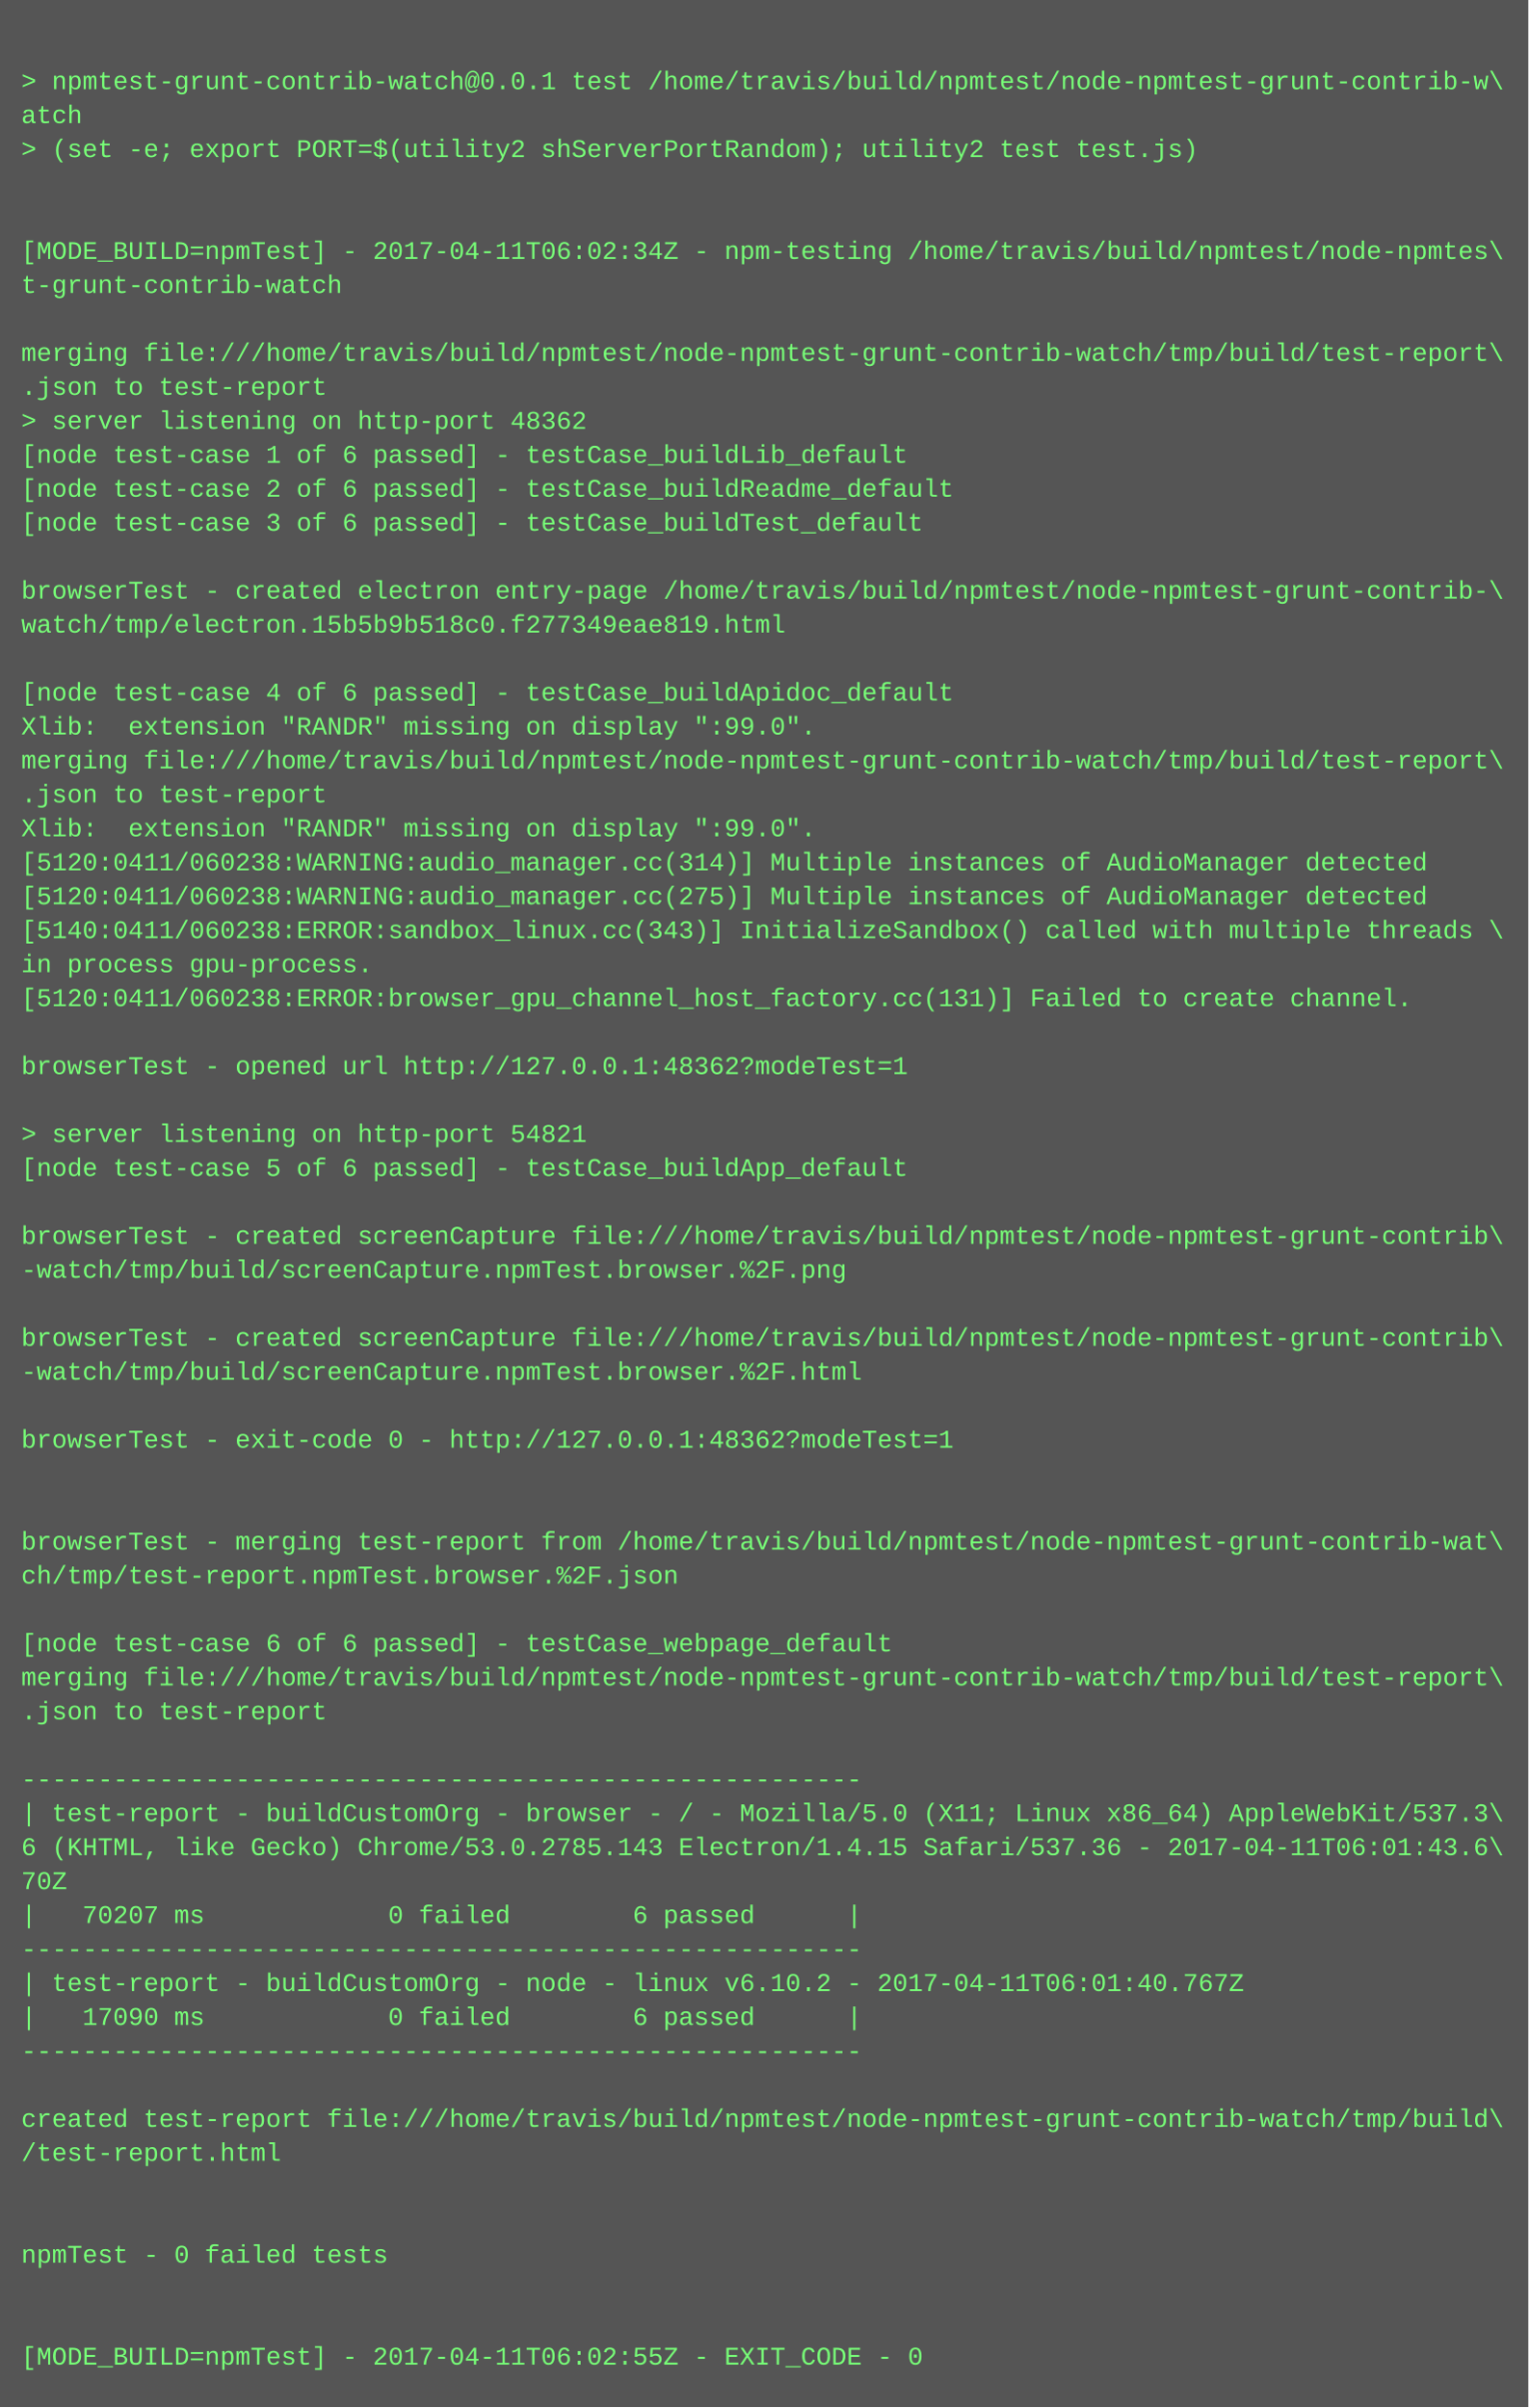
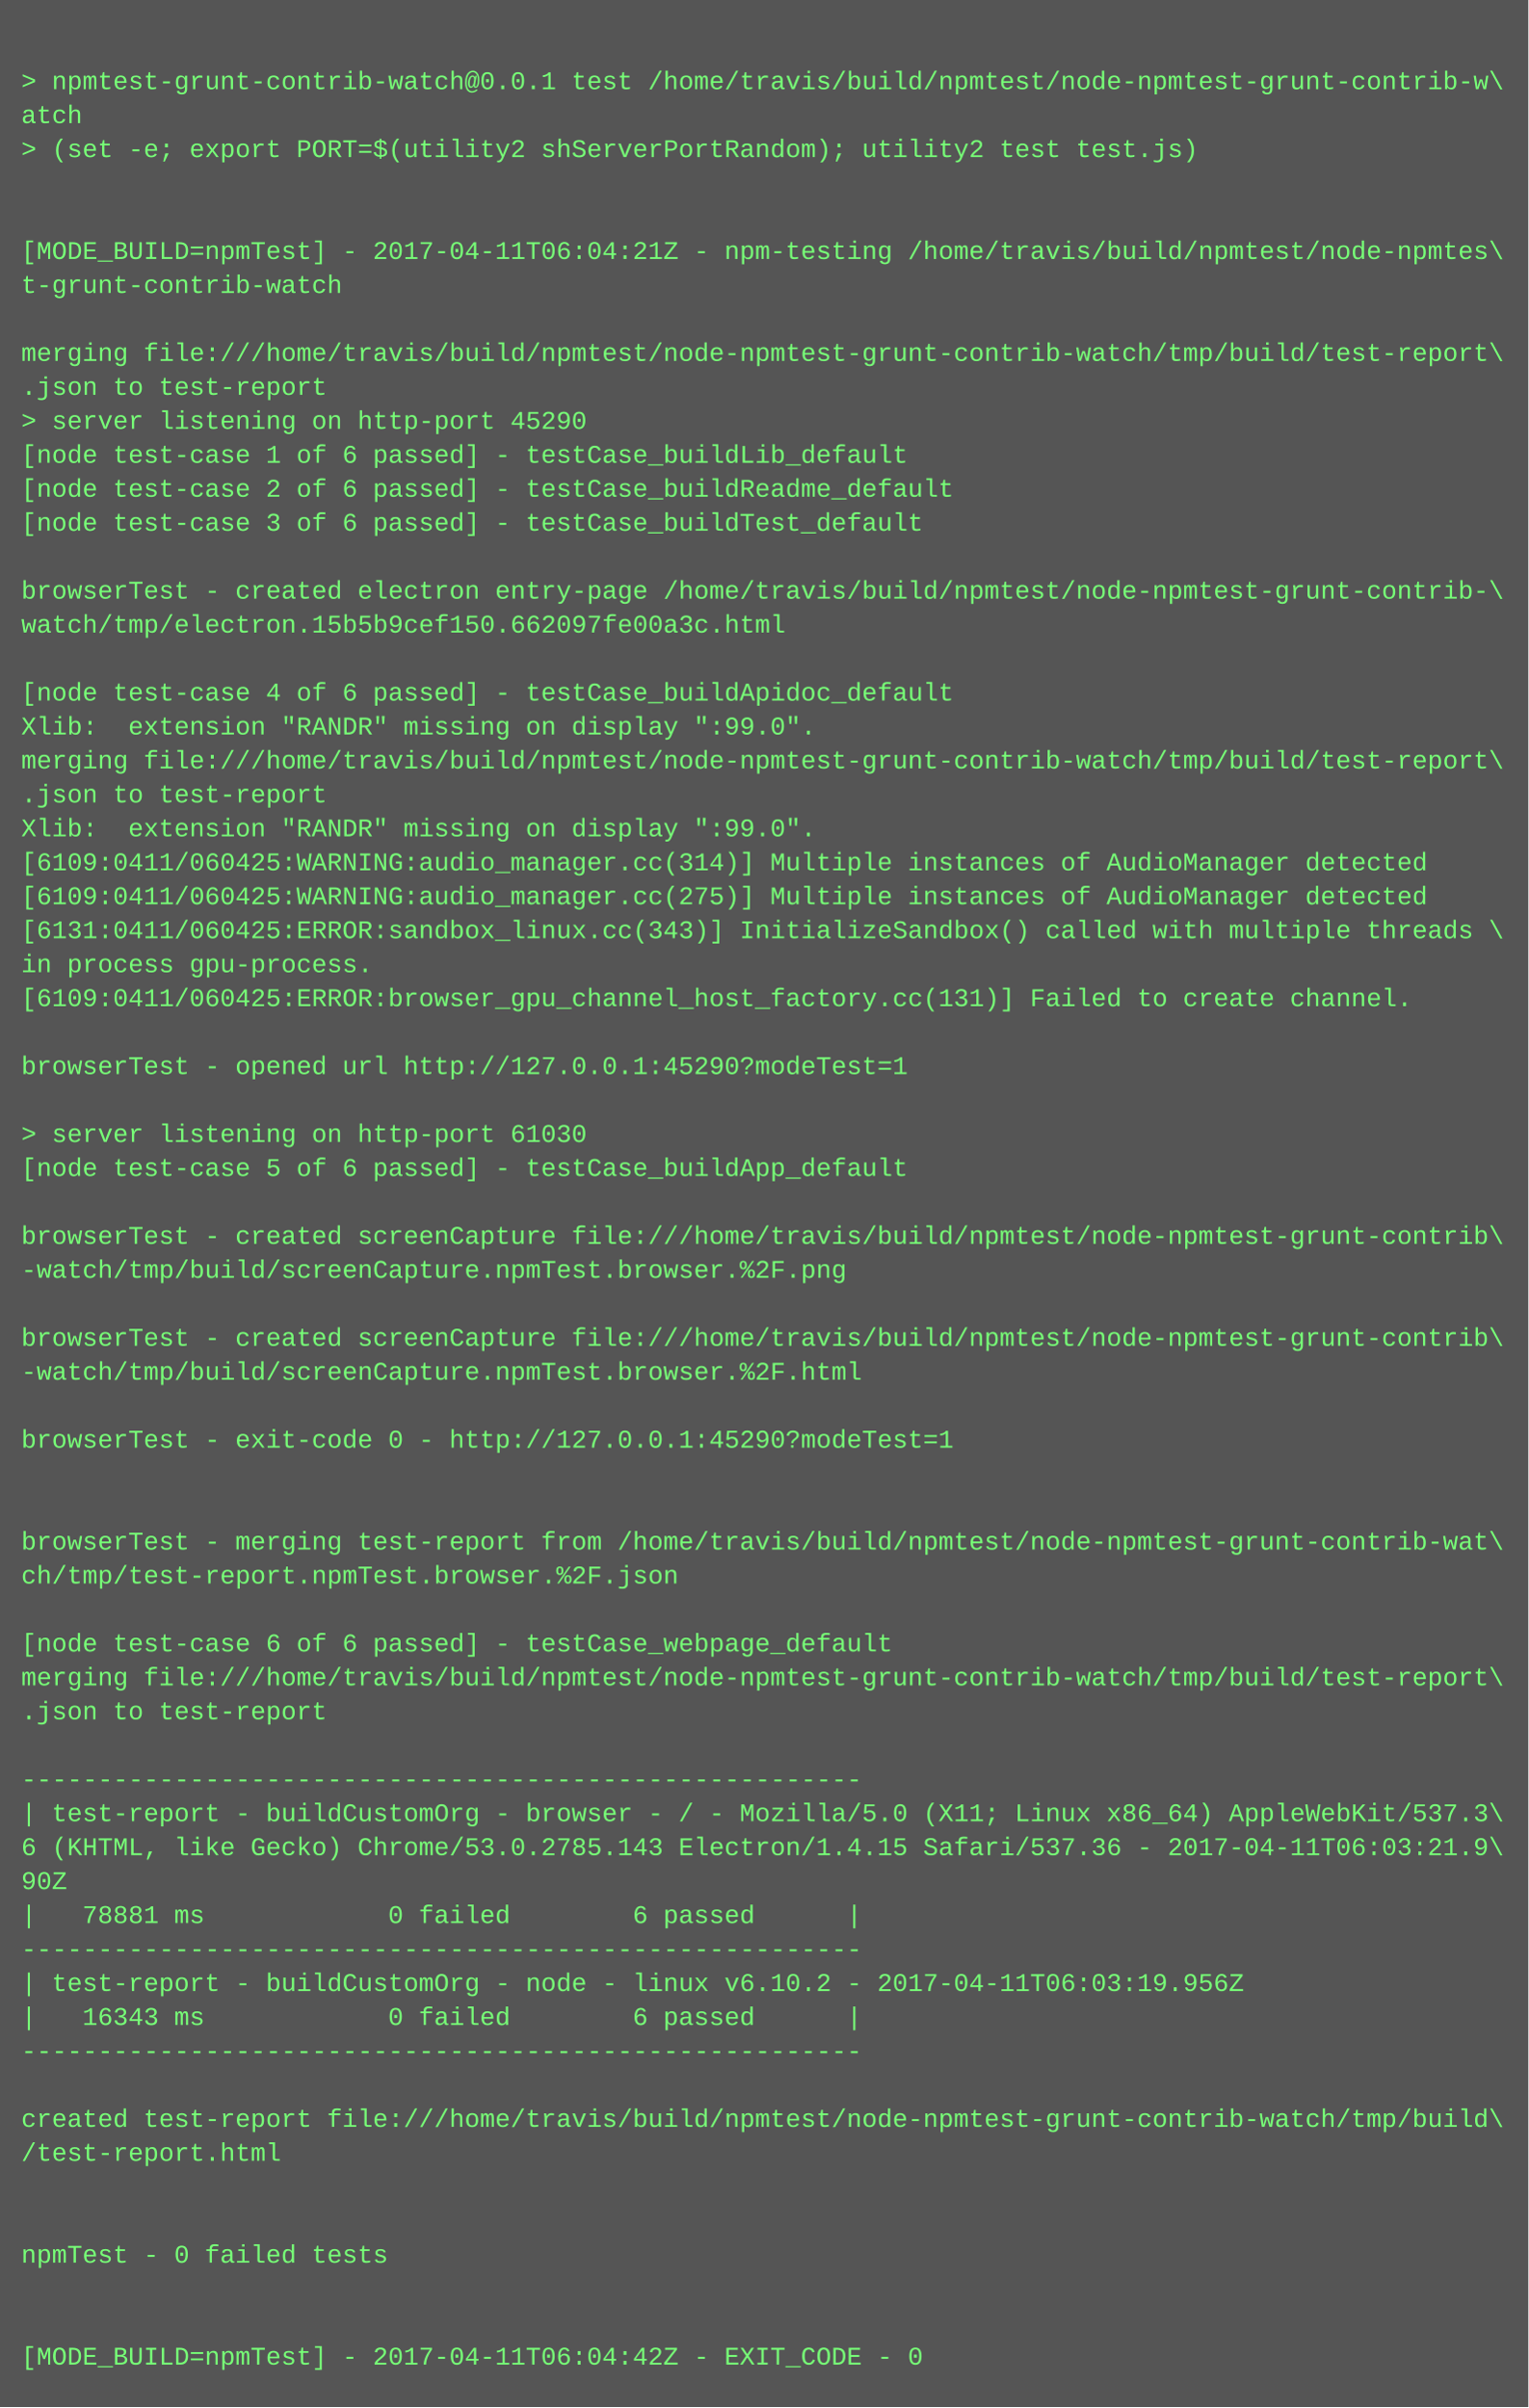
<svg xmlns="http://www.w3.org/2000/svg" height="1134" width="720">
  <rect height="1134" fill="#555" width="720" />
  <text fill="#7f7" font-family="Courier New" font-size="12" xml:space="preserve">
    <tspan x="10" y="26" />
    <tspan x="10" y="42">&gt; npmtest-grunt-contrib-watch@0.0.1 test /home/travis/build/npmtest/node-npmtest-grunt-contrib-w\</tspan>
    <tspan x="10" y="58">atch</tspan>
    <tspan x="10" y="74">&gt; (set -e; export PORT=$(utility2 shServerPortRandom); utility2 test test.js)</tspan>
    <tspan x="10" y="90" />
    <tspan x="10" y="106" />
-     <tspan x="10" y="122">[MODE_BUILD=npmTest] - 2017-04-11T06:02:34Z - npm-testing /home/travis/build/npmtest/node-npmtes\</tspan>
+     <tspan x="10" y="122">[MODE_BUILD=npmTest] - 2017-04-11T06:04:21Z - npm-testing /home/travis/build/npmtest/node-npmtes\</tspan>
    <tspan x="10" y="138">t-grunt-contrib-watch</tspan>
    <tspan x="10" y="154" />
    <tspan x="10" y="170">merging file:///home/travis/build/npmtest/node-npmtest-grunt-contrib-watch/tmp/build/test-report\</tspan>
    <tspan x="10" y="186">.json to test-report</tspan>
-     <tspan x="10" y="202">&gt; server listening on http-port 48362</tspan>
+     <tspan x="10" y="202">&gt; server listening on http-port 45290</tspan>
    <tspan x="10" y="218">[node test-case 1 of 6 passed] - testCase_buildLib_default</tspan>
    <tspan x="10" y="234">[node test-case 2 of 6 passed] - testCase_buildReadme_default</tspan>
    <tspan x="10" y="250">[node test-case 3 of 6 passed] - testCase_buildTest_default</tspan>
    <tspan x="10" y="266" />
    <tspan x="10" y="282">browserTest - created electron entry-page /home/travis/build/npmtest/node-npmtest-grunt-contrib-\</tspan>
-     <tspan x="10" y="298">watch/tmp/electron.15b5b9b518c0.f277349eae819.html</tspan>
+     <tspan x="10" y="298">watch/tmp/electron.15b5b9cef150.662097fe00a3c.html</tspan>
    <tspan x="10" y="314" />
    <tspan x="10" y="330">[node test-case 4 of 6 passed] - testCase_buildApidoc_default</tspan>
    <tspan x="10" y="346">Xlib:  extension "RANDR" missing on display ":99.0".</tspan>
    <tspan x="10" y="362">merging file:///home/travis/build/npmtest/node-npmtest-grunt-contrib-watch/tmp/build/test-report\</tspan>
    <tspan x="10" y="378">.json to test-report</tspan>
    <tspan x="10" y="394">Xlib:  extension "RANDR" missing on display ":99.0".</tspan>
-     <tspan x="10" y="410">[5120:0411/060238:WARNING:audio_manager.cc(314)] Multiple instances of AudioManager detected</tspan>
-     <tspan x="10" y="426">[5120:0411/060238:WARNING:audio_manager.cc(275)] Multiple instances of AudioManager detected</tspan>
-     <tspan x="10" y="442">[5140:0411/060238:ERROR:sandbox_linux.cc(343)] InitializeSandbox() called with multiple threads \</tspan>
+     <tspan x="10" y="410">[6109:0411/060425:WARNING:audio_manager.cc(314)] Multiple instances of AudioManager detected</tspan>
+     <tspan x="10" y="426">[6109:0411/060425:WARNING:audio_manager.cc(275)] Multiple instances of AudioManager detected</tspan>
+     <tspan x="10" y="442">[6131:0411/060425:ERROR:sandbox_linux.cc(343)] InitializeSandbox() called with multiple threads \</tspan>
    <tspan x="10" y="458">in process gpu-process. </tspan>
-     <tspan x="10" y="474">[5120:0411/060238:ERROR:browser_gpu_channel_host_factory.cc(131)] Failed to create channel.</tspan>
+     <tspan x="10" y="474">[6109:0411/060425:ERROR:browser_gpu_channel_host_factory.cc(131)] Failed to create channel.</tspan>
    <tspan x="10" y="490" />
-     <tspan x="10" y="506">browserTest - opened url http://127.0.0.1:48362?modeTest=1</tspan>
+     <tspan x="10" y="506">browserTest - opened url http://127.0.0.1:45290?modeTest=1</tspan>
    <tspan x="10" y="522" />
-     <tspan x="10" y="538">&gt; server listening on http-port 54821</tspan>
+     <tspan x="10" y="538">&gt; server listening on http-port 61030</tspan>
    <tspan x="10" y="554">[node test-case 5 of 6 passed] - testCase_buildApp_default</tspan>
    <tspan x="10" y="570" />
    <tspan x="10" y="586">browserTest - created screenCapture file:///home/travis/build/npmtest/node-npmtest-grunt-contrib\</tspan>
    <tspan x="10" y="602">-watch/tmp/build/screenCapture.npmTest.browser.%2F.png</tspan>
    <tspan x="10" y="618" />
    <tspan x="10" y="634">browserTest - created screenCapture file:///home/travis/build/npmtest/node-npmtest-grunt-contrib\</tspan>
    <tspan x="10" y="650">-watch/tmp/build/screenCapture.npmTest.browser.%2F.html</tspan>
    <tspan x="10" y="666" />
-     <tspan x="10" y="682">browserTest - exit-code 0 - http://127.0.0.1:48362?modeTest=1</tspan>
+     <tspan x="10" y="682">browserTest - exit-code 0 - http://127.0.0.1:45290?modeTest=1</tspan>
    <tspan x="10" y="698" />
    <tspan x="10" y="714" />
    <tspan x="10" y="730">browserTest - merging test-report from /home/travis/build/npmtest/node-npmtest-grunt-contrib-wat\</tspan>
    <tspan x="10" y="746">ch/tmp/test-report.npmTest.browser.%2F.json</tspan>
    <tspan x="10" y="762" />
    <tspan x="10" y="778">[node test-case 6 of 6 passed] - testCase_webpage_default</tspan>
    <tspan x="10" y="794">merging file:///home/travis/build/npmtest/node-npmtest-grunt-contrib-watch/tmp/build/test-report\</tspan>
    <tspan x="10" y="810">.json to test-report</tspan>
    <tspan x="10" y="826" />
    <tspan x="10" y="842">-------------------------------------------------------</tspan>
    <tspan x="10" y="858">| test-report - buildCustomOrg - browser - / - Mozilla/5.0 (X11; Linux x86_64) AppleWebKit/537.3\</tspan>
-     <tspan x="10" y="874">6 (KHTML, like Gecko) Chrome/53.0.2785.143 Electron/1.4.15 Safari/537.36 - 2017-04-11T06:01:43.6\</tspan>
-     <tspan x="10" y="890">70Z</tspan>
-     <tspan x="10" y="906">|   70207 ms            0 failed        6 passed      |</tspan>
+     <tspan x="10" y="874">6 (KHTML, like Gecko) Chrome/53.0.2785.143 Electron/1.4.15 Safari/537.36 - 2017-04-11T06:03:21.9\</tspan>
+     <tspan x="10" y="890">90Z</tspan>
+     <tspan x="10" y="906">|   78881 ms            0 failed        6 passed      |</tspan>
    <tspan x="10" y="922">-------------------------------------------------------</tspan>
-     <tspan x="10" y="938">| test-report - buildCustomOrg - node - linux v6.10.2 - 2017-04-11T06:01:40.767Z</tspan>
-     <tspan x="10" y="954">|   17090 ms            0 failed        6 passed      |</tspan>
+     <tspan x="10" y="938">| test-report - buildCustomOrg - node - linux v6.10.2 - 2017-04-11T06:03:19.956Z</tspan>
+     <tspan x="10" y="954">|   16343 ms            0 failed        6 passed      |</tspan>
    <tspan x="10" y="970">-------------------------------------------------------</tspan>
    <tspan x="10" y="986" />
    <tspan x="10" y="1002">created test-report file:///home/travis/build/npmtest/node-npmtest-grunt-contrib-watch/tmp/build\</tspan>
    <tspan x="10" y="1018">/test-report.html</tspan>
    <tspan x="10" y="1034" />
    <tspan x="10" y="1050" />
    <tspan x="10" y="1066">npmTest - 0 failed tests</tspan>
    <tspan x="10" y="1082" />
    <tspan x="10" y="1098" />
-     <tspan x="10" y="1114">[MODE_BUILD=npmTest] - 2017-04-11T06:02:55Z - EXIT_CODE - 0</tspan>
+     <tspan x="10" y="1114">[MODE_BUILD=npmTest] - 2017-04-11T06:04:42Z - EXIT_CODE - 0</tspan>
  </text>
</svg>
